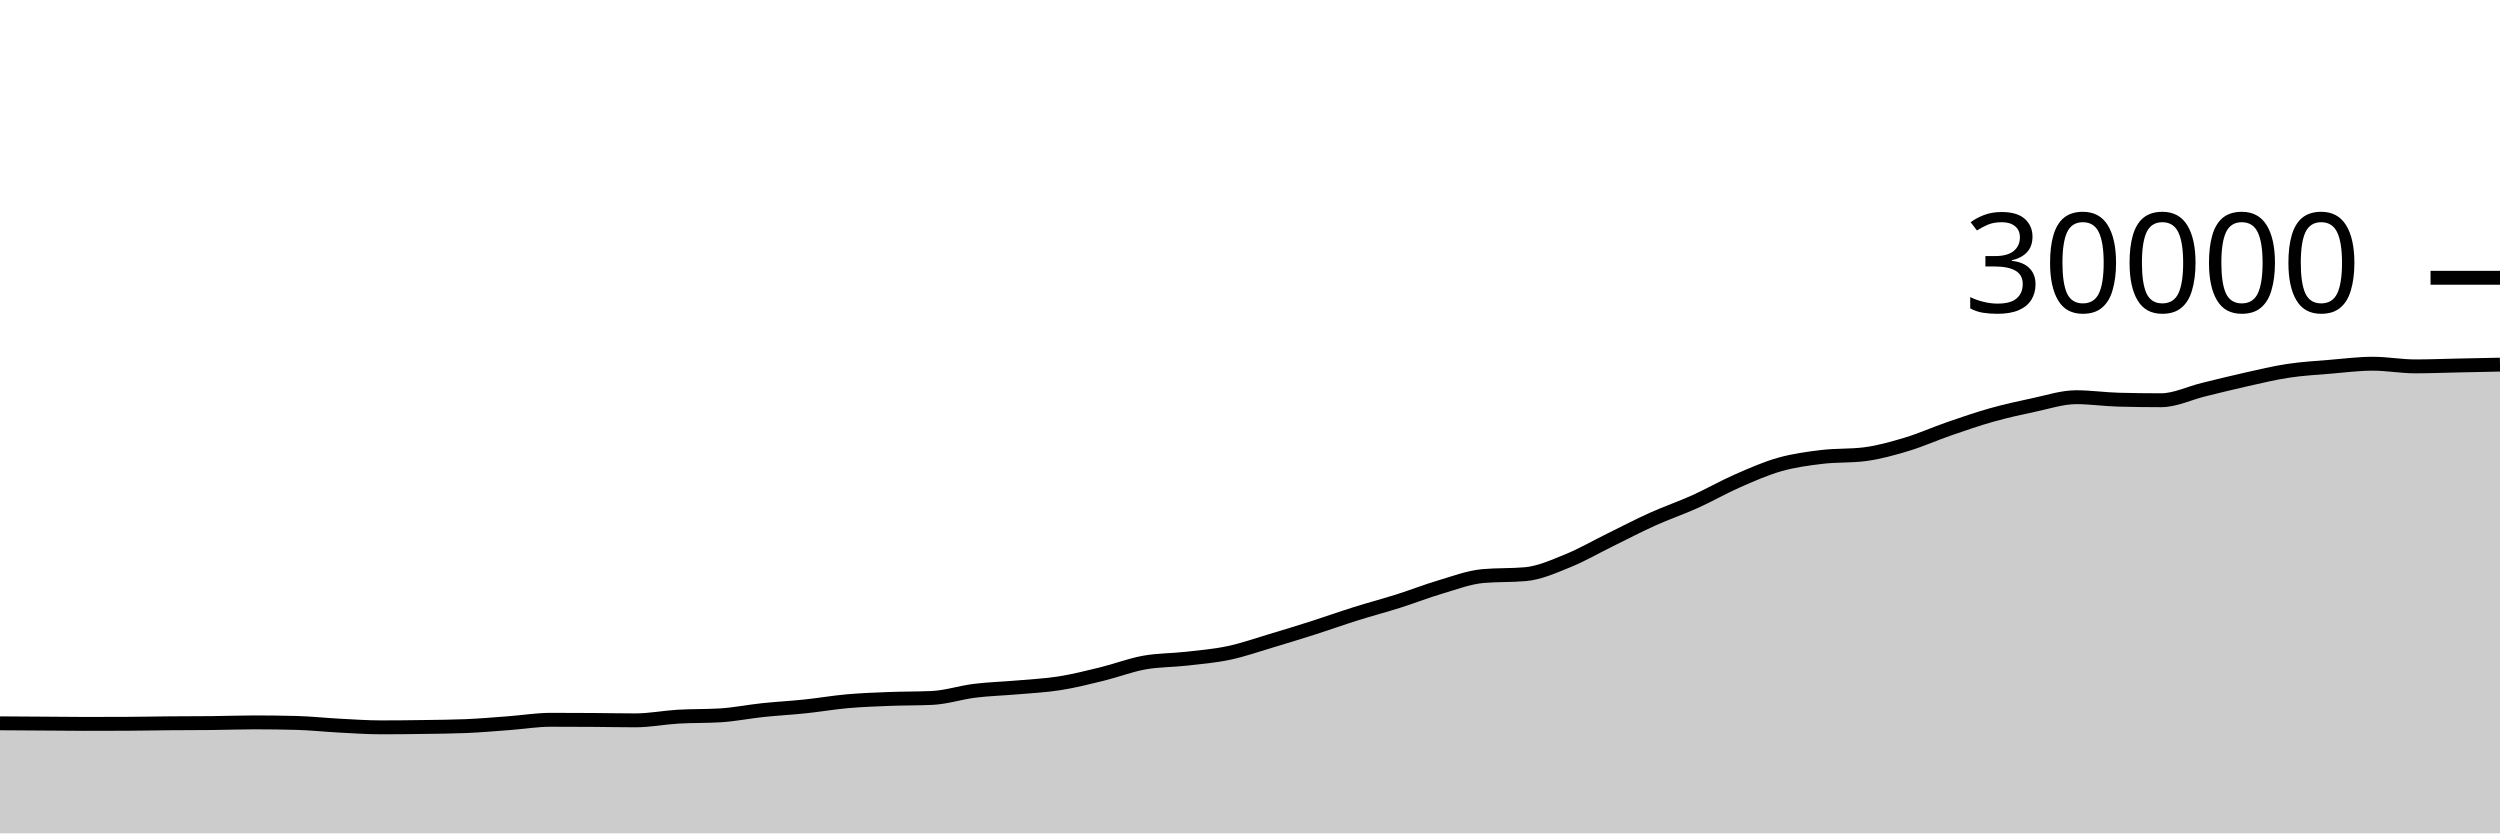
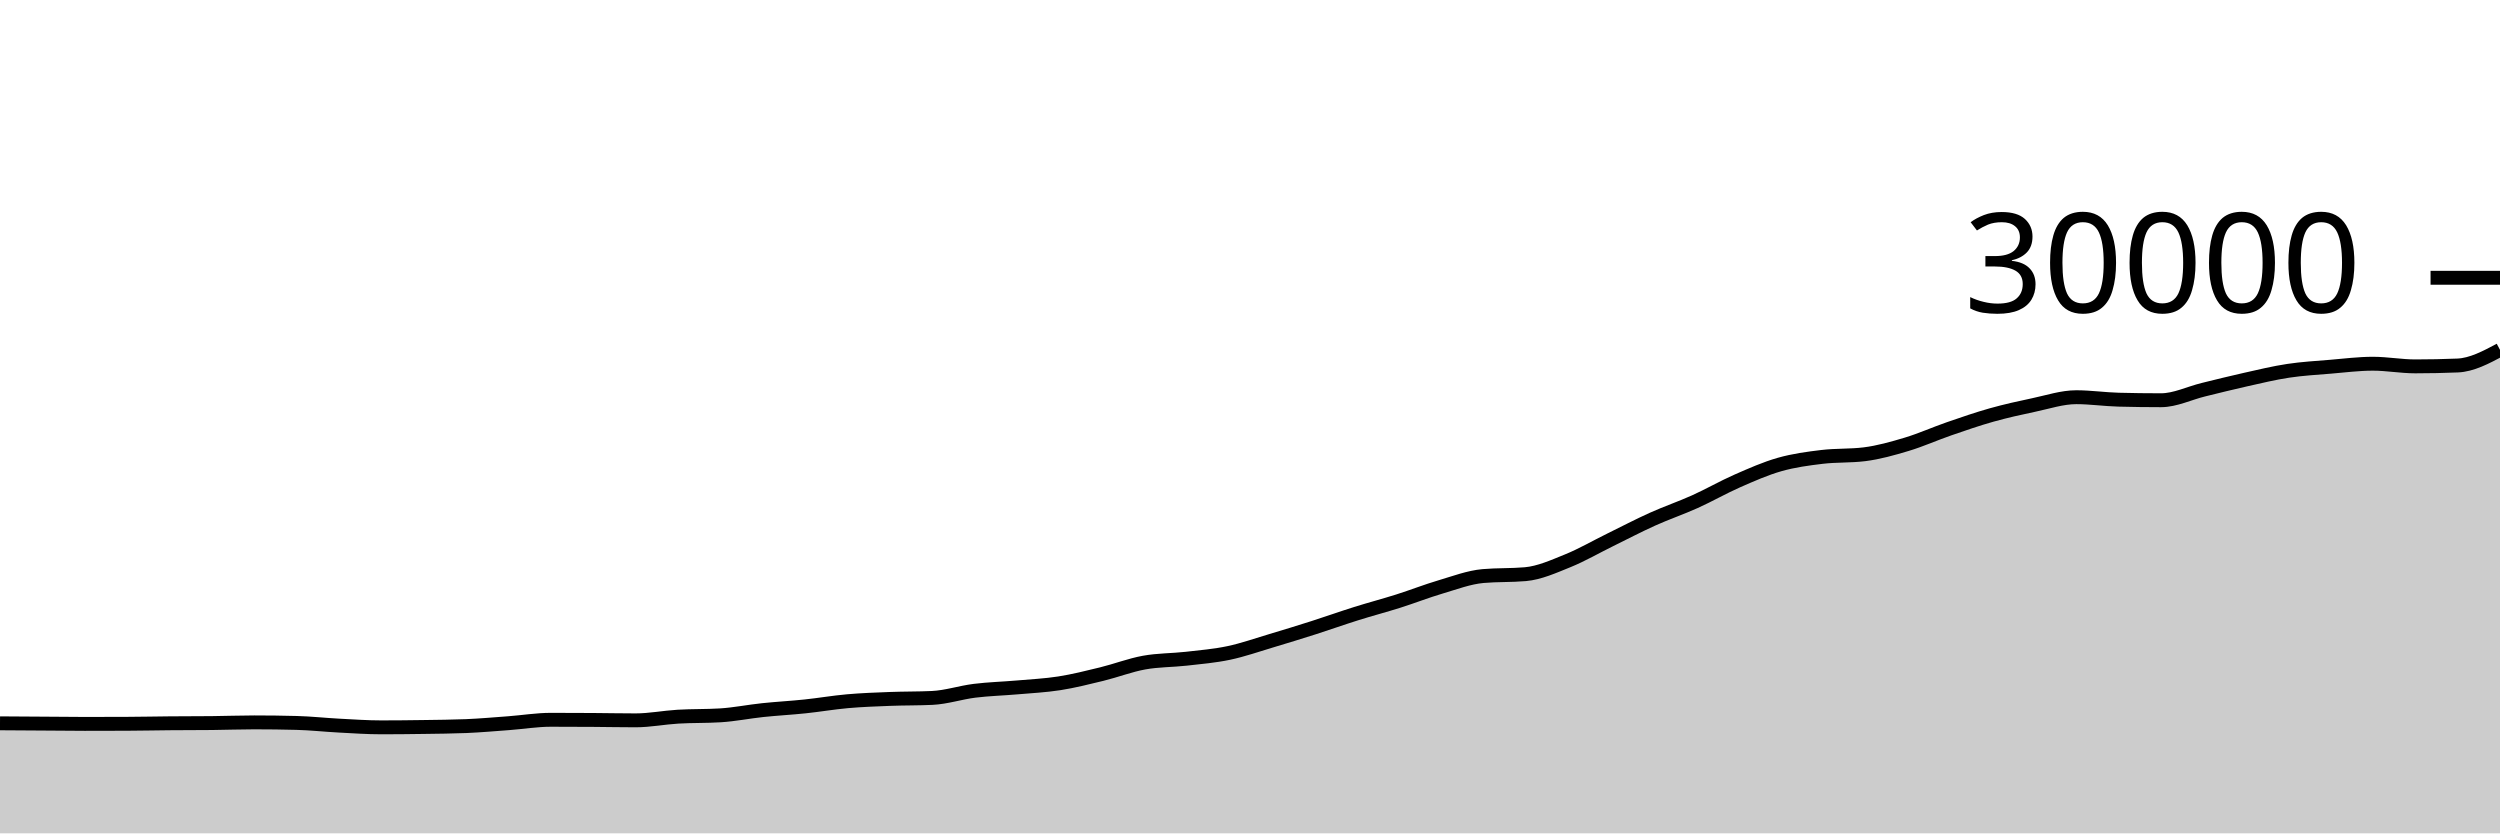
<svg xmlns="http://www.w3.org/2000/svg" viewBox="0 0 180 60">
  <g transform="translate(0,20)">
-     <path class="area" fill="rgba(0, 0, 0, 0.2)" d="M0,32.079C1.017,32.085,2.034,32.092,3.051,32.099C4.068,32.106,5.085,32.12,6.102,32.12C7.119,32.12,8.136,32.118,9.153,32.113C10.169,32.109,11.186,32.086,12.203,32.077C13.22,32.069,14.237,32.072,15.254,32.061C16.271,32.051,17.288,32.011,18.305,32.011C19.322,32.011,20.339,32.024,21.356,32.051C22.373,32.077,23.39,32.191,24.407,32.244C25.424,32.297,26.441,32.369,27.458,32.369C28.475,32.369,29.492,32.358,30.508,32.343C31.525,32.328,32.542,32.321,33.559,32.279C34.576,32.236,35.593,32.146,36.61,32.071C37.627,31.995,38.644,31.825,39.661,31.825C40.678,31.825,41.695,31.829,42.712,31.836C43.729,31.843,44.746,31.865,45.763,31.865C46.78,31.865,47.797,31.66,48.814,31.6C49.831,31.54,50.847,31.568,51.864,31.505C52.881,31.442,53.898,31.235,54.915,31.128C55.932,31.021,56.949,30.968,57.966,30.861C58.983,30.755,60,30.578,61.017,30.488C62.034,30.398,63.051,30.362,64.068,30.323C65.085,30.283,66.102,30.299,67.119,30.251C68.136,30.203,69.153,29.861,70.169,29.735C71.186,29.609,72.203,29.584,73.22,29.495C74.237,29.405,75.254,29.358,76.271,29.199C77.288,29.039,78.305,28.785,79.322,28.536C80.339,28.287,81.356,27.892,82.373,27.707C83.39,27.522,84.407,27.542,85.424,27.427C86.441,27.311,87.458,27.227,88.475,27.012C89.492,26.797,90.508,26.438,91.525,26.135C92.542,25.832,93.559,25.519,94.576,25.195C95.593,24.87,96.61,24.506,97.627,24.187C98.644,23.867,99.661,23.6,100.678,23.279C101.695,22.957,102.712,22.556,103.729,22.256C104.746,21.956,105.763,21.567,106.78,21.476C107.797,21.385,108.814,21.431,109.831,21.34C110.847,21.249,111.864,20.786,112.881,20.375C113.898,19.963,114.915,19.37,115.932,18.871C116.949,18.372,117.966,17.838,118.983,17.38C120,16.922,121.017,16.578,122.034,16.12C123.051,15.662,124.068,15.076,125.085,14.629C126.102,14.183,127.119,13.731,128.136,13.443C129.153,13.154,130.169,13.02,131.186,12.897C132.203,12.775,133.22,12.834,134.237,12.707C135.254,12.58,136.271,12.293,137.288,11.987C138.305,11.681,139.322,11.222,140.339,10.871C141.356,10.52,142.373,10.167,143.39,9.881C144.407,9.596,145.424,9.37,146.441,9.156C147.458,8.942,148.475,8.599,149.492,8.599C150.508,8.599,151.525,8.751,152.542,8.777C153.559,8.804,154.576,8.817,155.593,8.817C156.61,8.817,157.627,8.307,158.644,8.059C159.661,7.81,160.678,7.553,161.695,7.327C162.712,7.1,163.729,6.852,164.746,6.699C165.763,6.545,166.78,6.489,167.797,6.404C168.814,6.319,169.831,6.188,170.847,6.188C171.864,6.188,172.881,6.379,173.898,6.379C174.915,6.379,175.932,6.337,176.949,6.316C177.966,6.295,178.983,6.274,180,6.253L180,40C178.983,40,177.966,40,176.949,40C175.932,40,174.915,40,173.898,40C172.881,40,171.864,40,170.847,40C169.831,40,168.814,40,167.797,40C166.78,40,165.763,40,164.746,40C163.729,40,162.712,40,161.695,40C160.678,40,159.661,40,158.644,40C157.627,40,156.61,40,155.593,40C154.576,40,153.559,40,152.542,40C151.525,40,150.508,40,149.492,40C148.475,40,147.458,40,146.441,40C145.424,40,144.407,40,143.39,40C142.373,40,141.356,40,140.339,40C139.322,40,138.305,40,137.288,40C136.271,40,135.254,40,134.237,40C133.22,40,132.203,40,131.186,40C130.169,40,129.153,40,128.136,40C127.119,40,126.102,40,125.085,40C124.068,40,123.051,40,122.034,40C121.017,40,120,40,118.983,40C117.966,40,116.949,40,115.932,40C114.915,40,113.898,40,112.881,40C111.864,40,110.847,40,109.831,40C108.814,40,107.797,40,106.78,40C105.763,40,104.746,40,103.729,40C102.712,40,101.695,40,100.678,40C99.661,40,98.644,40,97.627,40C96.61,40,95.593,40,94.576,40C93.559,40,92.542,40,91.525,40C90.508,40,89.492,40,88.475,40C87.458,40,86.441,40,85.424,40C84.407,40,83.39,40,82.373,40C81.356,40,80.339,40,79.322,40C78.305,40,77.288,40,76.271,40C75.254,40,74.237,40,73.22,40C72.203,40,71.186,40,70.169,40C69.153,40,68.136,40,67.119,40C66.102,40,65.085,40,64.068,40C63.051,40,62.034,40,61.017,40C60,40,58.983,40,57.966,40C56.949,40,55.932,40,54.915,40C53.898,40,52.881,40,51.864,40C50.847,40,49.831,40,48.814,40C47.797,40,46.78,40,45.763,40C44.746,40,43.729,40,42.712,40C41.695,40,40.678,40,39.661,40C38.644,40,37.627,40,36.61,40C35.593,40,34.576,40,33.559,40C32.542,40,31.525,40,30.508,40C29.492,40,28.475,40,27.458,40C26.441,40,25.424,40,24.407,40C23.39,40,22.373,40,21.356,40C20.339,40,19.322,40,18.305,40C17.288,40,16.271,40,15.254,40C14.237,40,13.22,40,12.203,40C11.186,40,10.169,40,9.153,40C8.136,40,7.119,40,6.102,40C5.085,40,4.068,40,3.051,40C2.034,40,1.017,40,0,40Z" />
-     <path class="line" stroke="black" fill="none" d="M0,32.079C1.017,32.085,2.034,32.092,3.051,32.099C4.068,32.106,5.085,32.12,6.102,32.12C7.119,32.12,8.136,32.118,9.153,32.113C10.169,32.109,11.186,32.086,12.203,32.077C13.22,32.069,14.237,32.072,15.254,32.061C16.271,32.051,17.288,32.011,18.305,32.011C19.322,32.011,20.339,32.024,21.356,32.051C22.373,32.077,23.39,32.191,24.407,32.244C25.424,32.297,26.441,32.369,27.458,32.369C28.475,32.369,29.492,32.358,30.508,32.343C31.525,32.328,32.542,32.321,33.559,32.279C34.576,32.236,35.593,32.146,36.61,32.071C37.627,31.995,38.644,31.825,39.661,31.825C40.678,31.825,41.695,31.829,42.712,31.836C43.729,31.843,44.746,31.865,45.763,31.865C46.78,31.865,47.797,31.66,48.814,31.6C49.831,31.54,50.847,31.568,51.864,31.505C52.881,31.442,53.898,31.235,54.915,31.128C55.932,31.021,56.949,30.968,57.966,30.861C58.983,30.755,60,30.578,61.017,30.488C62.034,30.398,63.051,30.362,64.068,30.323C65.085,30.283,66.102,30.299,67.119,30.251C68.136,30.203,69.153,29.861,70.169,29.735C71.186,29.609,72.203,29.584,73.22,29.495C74.237,29.405,75.254,29.358,76.271,29.199C77.288,29.039,78.305,28.785,79.322,28.536C80.339,28.287,81.356,27.892,82.373,27.707C83.39,27.522,84.407,27.542,85.424,27.427C86.441,27.311,87.458,27.227,88.475,27.012C89.492,26.797,90.508,26.438,91.525,26.135C92.542,25.832,93.559,25.519,94.576,25.195C95.593,24.87,96.61,24.506,97.627,24.187C98.644,23.867,99.661,23.6,100.678,23.279C101.695,22.957,102.712,22.556,103.729,22.256C104.746,21.956,105.763,21.567,106.78,21.476C107.797,21.385,108.814,21.431,109.831,21.34C110.847,21.249,111.864,20.786,112.881,20.375C113.898,19.963,114.915,19.37,115.932,18.871C116.949,18.372,117.966,17.838,118.983,17.38C120,16.922,121.017,16.578,122.034,16.12C123.051,15.662,124.068,15.076,125.085,14.629C126.102,14.183,127.119,13.731,128.136,13.443C129.153,13.154,130.169,13.02,131.186,12.897C132.203,12.775,133.22,12.834,134.237,12.707C135.254,12.58,136.271,12.293,137.288,11.987C138.305,11.681,139.322,11.222,140.339,10.871C141.356,10.52,142.373,10.167,143.39,9.881C144.407,9.596,145.424,9.37,146.441,9.156C147.458,8.942,148.475,8.599,149.492,8.599C150.508,8.599,151.525,8.751,152.542,8.777C153.559,8.804,154.576,8.817,155.593,8.817C156.61,8.817,157.627,8.307,158.644,8.059C159.661,7.81,160.678,7.553,161.695,7.327C162.712,7.1,163.729,6.852,164.746,6.699C165.763,6.545,166.78,6.489,167.797,6.404C168.814,6.319,169.831,6.188,170.847,6.188C171.864,6.188,172.881,6.379,173.898,6.379C174.915,6.379,175.932,6.337,176.949,6.316C177.966,6.295,178.983,6.274,180,6.253" />
+     <path class="area" fill="rgba(0, 0, 0, 0.2)" d="M0,32.079C1.017,32.085,2.034,32.092,3.051,32.099C4.068,32.106,5.085,32.12,6.102,32.12C7.119,32.12,8.136,32.118,9.153,32.113C10.169,32.109,11.186,32.086,12.203,32.077C13.22,32.069,14.237,32.072,15.254,32.061C16.271,32.051,17.288,32.011,18.305,32.011C19.322,32.011,20.339,32.024,21.356,32.051C22.373,32.077,23.39,32.191,24.407,32.244C25.424,32.297,26.441,32.369,27.458,32.369C28.475,32.369,29.492,32.358,30.508,32.343C31.525,32.328,32.542,32.321,33.559,32.279C34.576,32.236,35.593,32.146,36.61,32.071C37.627,31.995,38.644,31.825,39.661,31.825C40.678,31.825,41.695,31.829,42.712,31.836C43.729,31.843,44.746,31.865,45.763,31.865C46.78,31.865,47.797,31.66,48.814,31.6C49.831,31.54,50.847,31.568,51.864,31.505C52.881,31.442,53.898,31.235,54.915,31.128C55.932,31.021,56.949,30.968,57.966,30.861C58.983,30.755,60,30.578,61.017,30.488C62.034,30.398,63.051,30.362,64.068,30.323C65.085,30.283,66.102,30.299,67.119,30.251C68.136,30.203,69.153,29.861,70.169,29.735C71.186,29.609,72.203,29.584,73.22,29.495C74.237,29.405,75.254,29.358,76.271,29.199C77.288,29.039,78.305,28.785,79.322,28.536C80.339,28.287,81.356,27.892,82.373,27.707C83.39,27.522,84.407,27.542,85.424,27.427C86.441,27.311,87.458,27.227,88.475,27.012C89.492,26.797,90.508,26.438,91.525,26.135C92.542,25.832,93.559,25.519,94.576,25.195C95.593,24.87,96.61,24.506,97.627,24.187C98.644,23.867,99.661,23.6,100.678,23.279C101.695,22.957,102.712,22.556,103.729,22.256C104.746,21.956,105.763,21.567,106.78,21.476C107.797,21.385,108.814,21.431,109.831,21.34C110.847,21.249,111.864,20.786,112.881,20.375C113.898,19.963,114.915,19.37,115.932,18.871C116.949,18.372,117.966,17.838,118.983,17.38C120,16.922,121.017,16.578,122.034,16.12C123.051,15.662,124.068,15.076,125.085,14.629C126.102,14.183,127.119,13.731,128.136,13.443C129.153,13.154,130.169,13.02,131.186,12.897C132.203,12.775,133.22,12.834,134.237,12.707C135.254,12.58,136.271,12.293,137.288,11.987C138.305,11.681,139.322,11.222,140.339,10.871C141.356,10.52,142.373,10.167,143.39,9.881C144.407,9.596,145.424,9.37,146.441,9.156C147.458,8.942,148.475,8.599,149.492,8.599C150.508,8.599,151.525,8.751,152.542,8.777C153.559,8.804,154.576,8.817,155.593,8.817C156.61,8.817,157.627,8.307,158.644,8.059C159.661,7.81,160.678,7.553,161.695,7.327C162.712,7.1,163.729,6.852,164.746,6.699C165.763,6.545,166.78,6.489,167.797,6.404C168.814,6.319,169.831,6.188,170.847,6.188C171.864,6.188,172.881,6.379,173.898,6.379C174.915,6.379,175.932,6.358,176.949,6.316C177.966,6.274,178.983,5.732,180,5.191L180,40C178.983,40,177.966,40,176.949,40C175.932,40,174.915,40,173.898,40C172.881,40,171.864,40,170.847,40C169.831,40,168.814,40,167.797,40C166.78,40,165.763,40,164.746,40C163.729,40,162.712,40,161.695,40C160.678,40,159.661,40,158.644,40C157.627,40,156.61,40,155.593,40C154.576,40,153.559,40,152.542,40C151.525,40,150.508,40,149.492,40C148.475,40,147.458,40,146.441,40C145.424,40,144.407,40,143.39,40C142.373,40,141.356,40,140.339,40C139.322,40,138.305,40,137.288,40C136.271,40,135.254,40,134.237,40C133.22,40,132.203,40,131.186,40C130.169,40,129.153,40,128.136,40C127.119,40,126.102,40,125.085,40C124.068,40,123.051,40,122.034,40C121.017,40,120,40,118.983,40C117.966,40,116.949,40,115.932,40C114.915,40,113.898,40,112.881,40C111.864,40,110.847,40,109.831,40C108.814,40,107.797,40,106.78,40C105.763,40,104.746,40,103.729,40C102.712,40,101.695,40,100.678,40C99.661,40,98.644,40,97.627,40C96.61,40,95.593,40,94.576,40C93.559,40,92.542,40,91.525,40C90.508,40,89.492,40,88.475,40C87.458,40,86.441,40,85.424,40C84.407,40,83.39,40,82.373,40C81.356,40,80.339,40,79.322,40C78.305,40,77.288,40,76.271,40C75.254,40,74.237,40,73.22,40C72.203,40,71.186,40,70.169,40C69.153,40,68.136,40,67.119,40C66.102,40,65.085,40,64.068,40C63.051,40,62.034,40,61.017,40C60,40,58.983,40,57.966,40C56.949,40,55.932,40,54.915,40C53.898,40,52.881,40,51.864,40C50.847,40,49.831,40,48.814,40C47.797,40,46.78,40,45.763,40C44.746,40,43.729,40,42.712,40C41.695,40,40.678,40,39.661,40C38.644,40,37.627,40,36.61,40C35.593,40,34.576,40,33.559,40C32.542,40,31.525,40,30.508,40C29.492,40,28.475,40,27.458,40C26.441,40,25.424,40,24.407,40C23.39,40,22.373,40,21.356,40C20.339,40,19.322,40,18.305,40C17.288,40,16.271,40,15.254,40C14.237,40,13.22,40,12.203,40C11.186,40,10.169,40,9.153,40C8.136,40,7.119,40,6.102,40C5.085,40,4.068,40,3.051,40C2.034,40,1.017,40,0,40Z" />
+     <path class="line" stroke="black" fill="none" d="M0,32.079C1.017,32.085,2.034,32.092,3.051,32.099C4.068,32.106,5.085,32.12,6.102,32.12C7.119,32.12,8.136,32.118,9.153,32.113C10.169,32.109,11.186,32.086,12.203,32.077C13.22,32.069,14.237,32.072,15.254,32.061C16.271,32.051,17.288,32.011,18.305,32.011C19.322,32.011,20.339,32.024,21.356,32.051C22.373,32.077,23.39,32.191,24.407,32.244C25.424,32.297,26.441,32.369,27.458,32.369C28.475,32.369,29.492,32.358,30.508,32.343C31.525,32.328,32.542,32.321,33.559,32.279C34.576,32.236,35.593,32.146,36.61,32.071C37.627,31.995,38.644,31.825,39.661,31.825C40.678,31.825,41.695,31.829,42.712,31.836C43.729,31.843,44.746,31.865,45.763,31.865C46.78,31.865,47.797,31.66,48.814,31.6C49.831,31.54,50.847,31.568,51.864,31.505C52.881,31.442,53.898,31.235,54.915,31.128C55.932,31.021,56.949,30.968,57.966,30.861C58.983,30.755,60,30.578,61.017,30.488C62.034,30.398,63.051,30.362,64.068,30.323C65.085,30.283,66.102,30.299,67.119,30.251C68.136,30.203,69.153,29.861,70.169,29.735C71.186,29.609,72.203,29.584,73.22,29.495C74.237,29.405,75.254,29.358,76.271,29.199C77.288,29.039,78.305,28.785,79.322,28.536C80.339,28.287,81.356,27.892,82.373,27.707C83.39,27.522,84.407,27.542,85.424,27.427C86.441,27.311,87.458,27.227,88.475,27.012C89.492,26.797,90.508,26.438,91.525,26.135C92.542,25.832,93.559,25.519,94.576,25.195C95.593,24.87,96.61,24.506,97.627,24.187C98.644,23.867,99.661,23.6,100.678,23.279C101.695,22.957,102.712,22.556,103.729,22.256C104.746,21.956,105.763,21.567,106.78,21.476C107.797,21.385,108.814,21.431,109.831,21.34C110.847,21.249,111.864,20.786,112.881,20.375C113.898,19.963,114.915,19.37,115.932,18.871C116.949,18.372,117.966,17.838,118.983,17.38C120,16.922,121.017,16.578,122.034,16.12C123.051,15.662,124.068,15.076,125.085,14.629C126.102,14.183,127.119,13.731,128.136,13.443C129.153,13.154,130.169,13.02,131.186,12.897C132.203,12.775,133.22,12.834,134.237,12.707C135.254,12.58,136.271,12.293,137.288,11.987C138.305,11.681,139.322,11.222,140.339,10.871C141.356,10.52,142.373,10.167,143.39,9.881C144.407,9.596,145.424,9.37,146.441,9.156C147.458,8.942,148.475,8.599,149.492,8.599C150.508,8.599,151.525,8.751,152.542,8.777C153.559,8.804,154.576,8.817,155.593,8.817C156.61,8.817,157.627,8.307,158.644,8.059C159.661,7.81,160.678,7.553,161.695,7.327C162.712,7.1,163.729,6.852,164.746,6.699C165.763,6.545,166.78,6.489,167.797,6.404C168.814,6.319,169.831,6.188,170.847,6.188C171.864,6.188,172.881,6.379,173.898,6.379C174.915,6.379,175.932,6.358,176.949,6.316C177.966,6.274,178.983,5.732,180,5.191" />
    <path class="axis-ceiling" stroke-width="1" stroke="black" fill="none" d="M175,0L180,0" />
    <text class="axis-ceiling-label" font-family="sans-serif" text-anchor="end" font-size="10px" x="170" y="2.5">30000</text>
  </g>
</svg>
